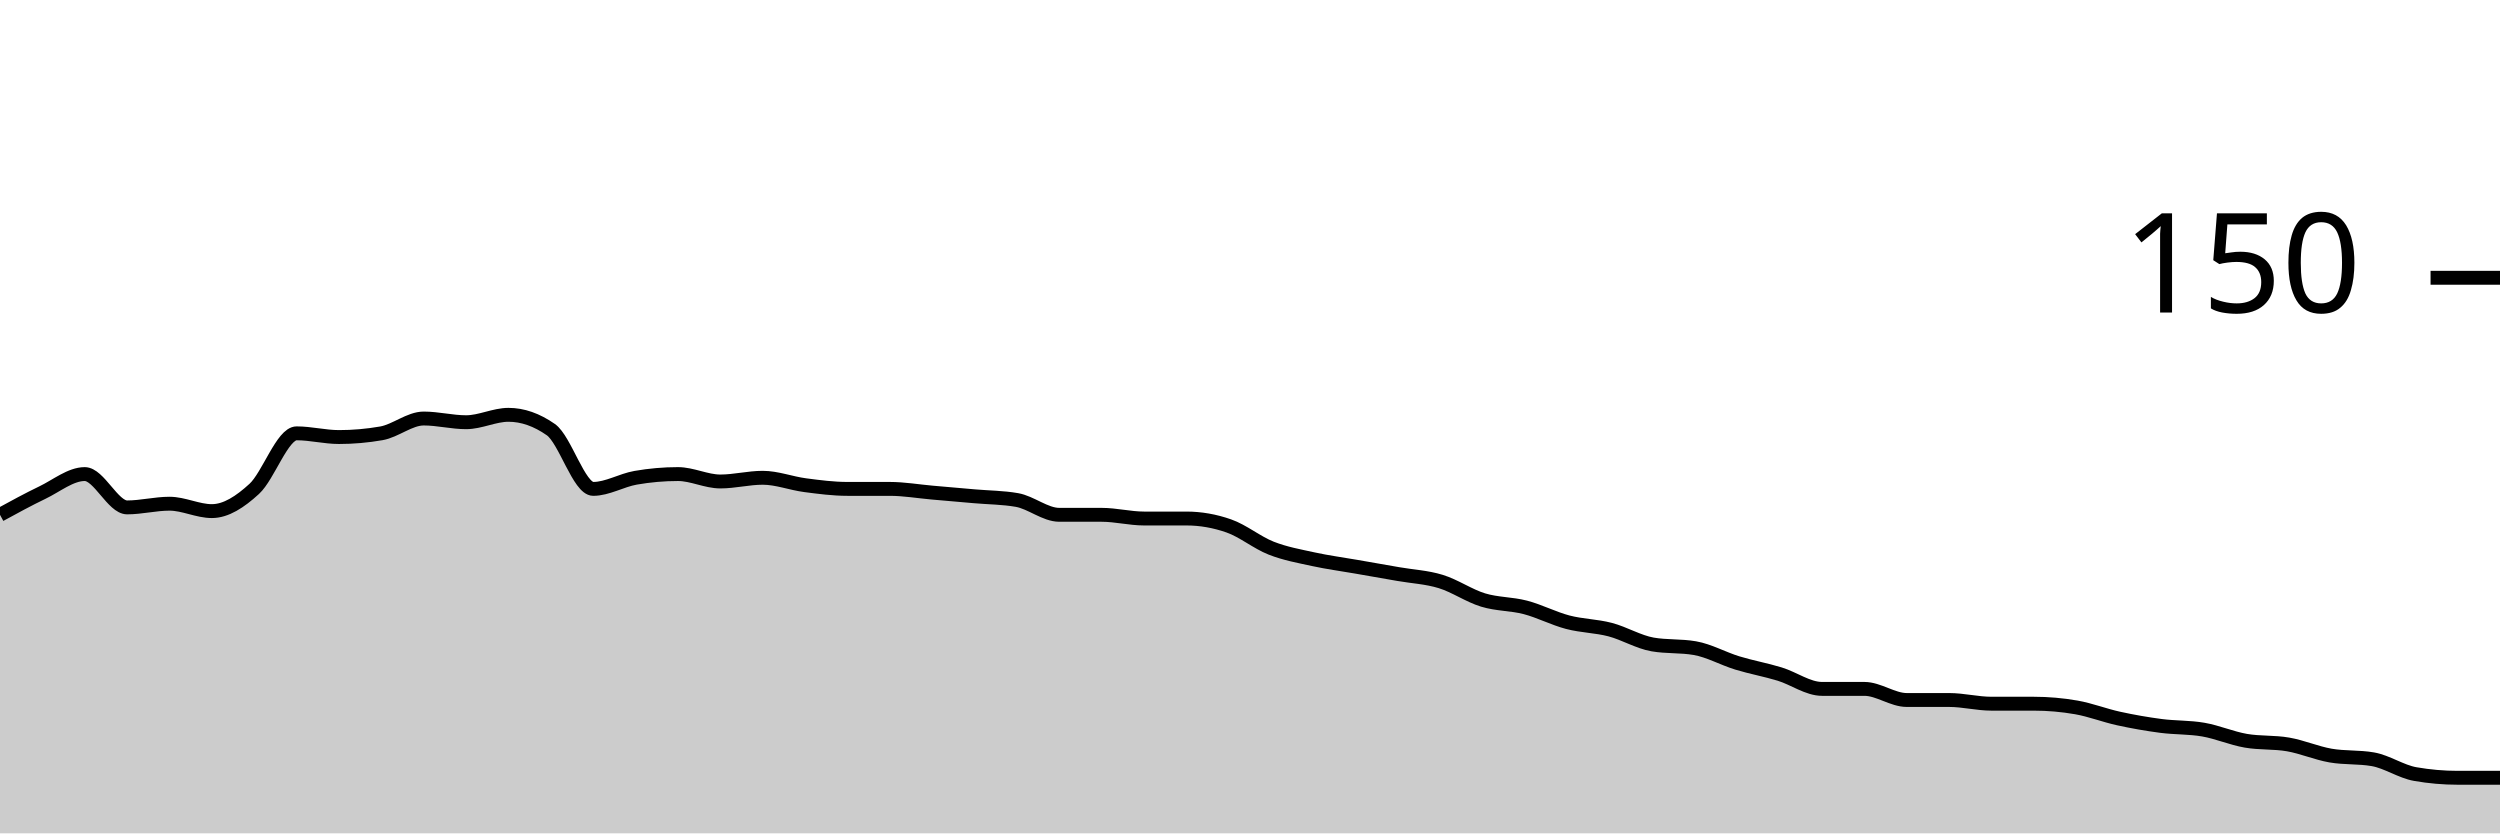
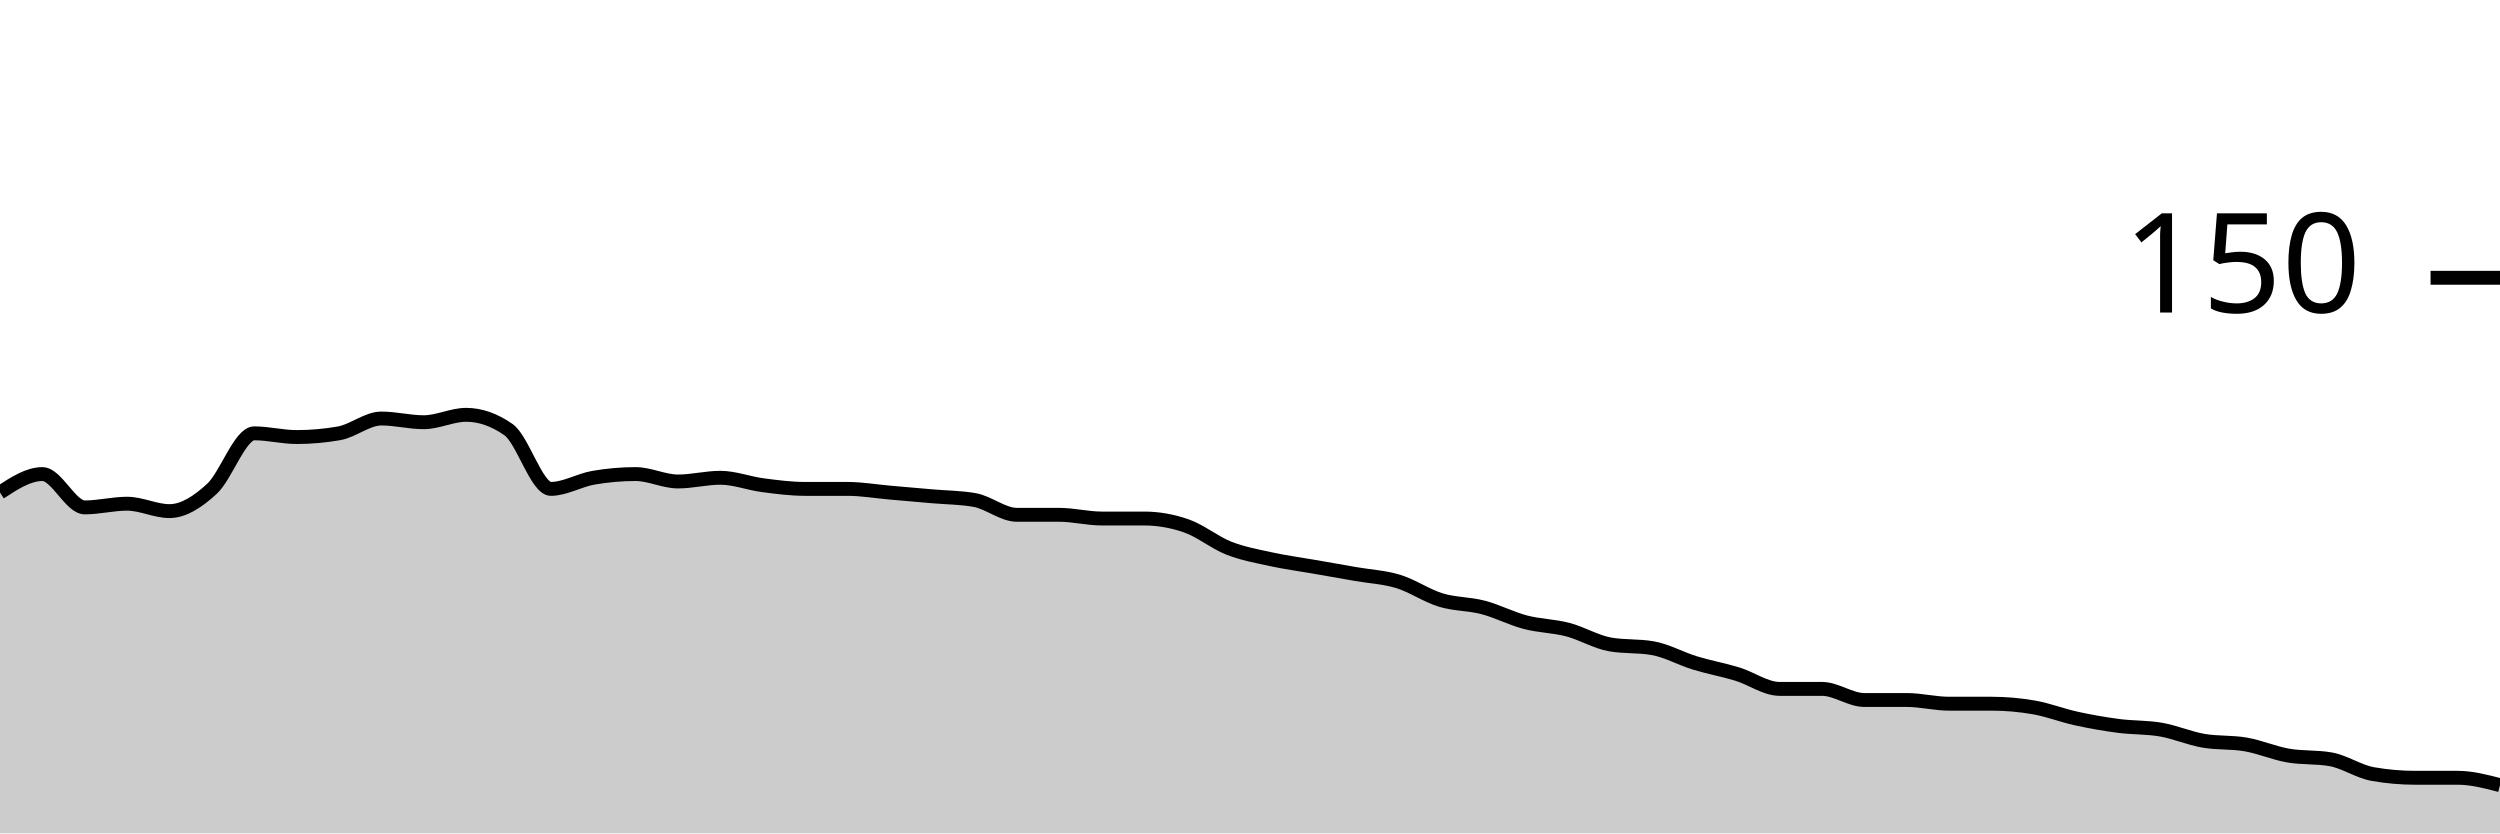
<svg xmlns="http://www.w3.org/2000/svg" viewBox="0 0 180 60">
  <g transform="translate(0,20)">
-     <path class="area" fill="rgba(0, 0, 0, 0.2)" d="M0,17.067C1.017,16.511,2.034,15.956,3.051,15.467C4.068,14.978,5.085,14.133,6.102,14.133C7.119,14.133,8.136,16.533,9.153,16.533C10.169,16.533,11.186,16.267,12.203,16.267C13.22,16.267,14.237,16.8,15.254,16.8C16.271,16.8,17.288,16.133,18.305,15.2C19.322,14.267,20.339,11.2,21.356,11.2C22.373,11.2,23.39,11.467,24.407,11.467C25.424,11.467,26.441,11.378,27.458,11.2C28.475,11.022,29.492,10.133,30.508,10.133C31.525,10.133,32.542,10.4,33.559,10.4C34.576,10.4,35.593,9.867,36.61,9.867C37.627,9.867,38.644,10.222,39.661,10.933C40.678,11.644,41.695,15.2,42.712,15.2C43.729,15.2,44.746,14.578,45.763,14.4C46.78,14.222,47.797,14.133,48.814,14.133C49.831,14.133,50.847,14.667,51.864,14.667C52.881,14.667,53.898,14.4,54.915,14.4C55.932,14.4,56.949,14.8,57.966,14.933C58.983,15.067,60,15.2,61.017,15.2C62.034,15.2,63.051,15.2,64.068,15.2C65.085,15.2,66.102,15.378,67.119,15.467C68.136,15.556,69.153,15.644,70.169,15.733C71.186,15.822,72.203,15.822,73.22,16C74.237,16.178,75.254,17.067,76.271,17.067C77.288,17.067,78.305,17.067,79.322,17.067C80.339,17.067,81.356,17.333,82.373,17.333C83.39,17.333,84.407,17.333,85.424,17.333C86.441,17.333,87.458,17.511,88.475,17.867C89.492,18.222,90.508,19.067,91.525,19.467C92.542,19.867,93.559,20.044,94.576,20.267C95.593,20.489,96.61,20.622,97.627,20.8C98.644,20.978,99.661,21.156,100.678,21.333C101.695,21.511,102.712,21.556,103.729,21.867C104.746,22.178,105.763,22.889,106.78,23.2C107.797,23.511,108.814,23.467,109.831,23.733C110.847,24,111.864,24.533,112.881,24.8C113.898,25.067,114.915,25.067,115.932,25.333C116.949,25.6,117.966,26.222,118.983,26.4C120,26.578,121.017,26.489,122.034,26.667C123.051,26.844,124.068,27.422,125.085,27.733C126.102,28.044,127.119,28.222,128.136,28.533C129.153,28.844,130.169,29.6,131.186,29.6C132.203,29.6,133.22,29.6,134.237,29.6C135.254,29.6,136.271,30.4,137.288,30.4C138.305,30.4,139.322,30.4,140.339,30.4C141.356,30.4,142.373,30.667,143.39,30.667C144.407,30.667,145.424,30.667,146.441,30.667C147.458,30.667,148.475,30.756,149.492,30.933C150.508,31.111,151.525,31.511,152.542,31.733C153.559,31.956,154.576,32.133,155.593,32.267C156.61,32.4,157.627,32.356,158.644,32.533C159.661,32.711,160.678,33.156,161.695,33.333C162.712,33.511,163.729,33.422,164.746,33.6C165.763,33.778,166.78,34.222,167.797,34.4C168.814,34.578,169.831,34.489,170.847,34.667C171.864,34.844,172.881,35.556,173.898,35.733C174.915,35.911,175.932,36,176.949,36C177.966,36,178.983,36,180,36L180,40C178.983,40,177.966,40,176.949,40C175.932,40,174.915,40,173.898,40C172.881,40,171.864,40,170.847,40C169.831,40,168.814,40,167.797,40C166.78,40,165.763,40,164.746,40C163.729,40,162.712,40,161.695,40C160.678,40,159.661,40,158.644,40C157.627,40,156.61,40,155.593,40C154.576,40,153.559,40,152.542,40C151.525,40,150.508,40,149.492,40C148.475,40,147.458,40,146.441,40C145.424,40,144.407,40,143.39,40C142.373,40,141.356,40,140.339,40C139.322,40,138.305,40,137.288,40C136.271,40,135.254,40,134.237,40C133.22,40,132.203,40,131.186,40C130.169,40,129.153,40,128.136,40C127.119,40,126.102,40,125.085,40C124.068,40,123.051,40,122.034,40C121.017,40,120,40,118.983,40C117.966,40,116.949,40,115.932,40C114.915,40,113.898,40,112.881,40C111.864,40,110.847,40,109.831,40C108.814,40,107.797,40,106.78,40C105.763,40,104.746,40,103.729,40C102.712,40,101.695,40,100.678,40C99.661,40,98.644,40,97.627,40C96.61,40,95.593,40,94.576,40C93.559,40,92.542,40,91.525,40C90.508,40,89.492,40,88.475,40C87.458,40,86.441,40,85.424,40C84.407,40,83.39,40,82.373,40C81.356,40,80.339,40,79.322,40C78.305,40,77.288,40,76.271,40C75.254,40,74.237,40,73.22,40C72.203,40,71.186,40,70.169,40C69.153,40,68.136,40,67.119,40C66.102,40,65.085,40,64.068,40C63.051,40,62.034,40,61.017,40C60,40,58.983,40,57.966,40C56.949,40,55.932,40,54.915,40C53.898,40,52.881,40,51.864,40C50.847,40,49.831,40,48.814,40C47.797,40,46.78,40,45.763,40C44.746,40,43.729,40,42.712,40C41.695,40,40.678,40,39.661,40C38.644,40,37.627,40,36.61,40C35.593,40,34.576,40,33.559,40C32.542,40,31.525,40,30.508,40C29.492,40,28.475,40,27.458,40C26.441,40,25.424,40,24.407,40C23.39,40,22.373,40,21.356,40C20.339,40,19.322,40,18.305,40C17.288,40,16.271,40,15.254,40C14.237,40,13.22,40,12.203,40C11.186,40,10.169,40,9.153,40C8.136,40,7.119,40,6.102,40C5.085,40,4.068,40,3.051,40C2.034,40,1.017,40,0,40Z" />
-     <path class="line" stroke="black" fill="none" d="M0,17.067C1.017,16.511,2.034,15.956,3.051,15.467C4.068,14.978,5.085,14.133,6.102,14.133C7.119,14.133,8.136,16.533,9.153,16.533C10.169,16.533,11.186,16.267,12.203,16.267C13.22,16.267,14.237,16.8,15.254,16.8C16.271,16.8,17.288,16.133,18.305,15.2C19.322,14.267,20.339,11.2,21.356,11.2C22.373,11.2,23.39,11.467,24.407,11.467C25.424,11.467,26.441,11.378,27.458,11.2C28.475,11.022,29.492,10.133,30.508,10.133C31.525,10.133,32.542,10.4,33.559,10.4C34.576,10.4,35.593,9.867,36.61,9.867C37.627,9.867,38.644,10.222,39.661,10.933C40.678,11.644,41.695,15.2,42.712,15.2C43.729,15.2,44.746,14.578,45.763,14.4C46.78,14.222,47.797,14.133,48.814,14.133C49.831,14.133,50.847,14.667,51.864,14.667C52.881,14.667,53.898,14.4,54.915,14.4C55.932,14.4,56.949,14.8,57.966,14.933C58.983,15.067,60,15.2,61.017,15.2C62.034,15.2,63.051,15.2,64.068,15.2C65.085,15.2,66.102,15.378,67.119,15.467C68.136,15.556,69.153,15.644,70.169,15.733C71.186,15.822,72.203,15.822,73.22,16C74.237,16.178,75.254,17.067,76.271,17.067C77.288,17.067,78.305,17.067,79.322,17.067C80.339,17.067,81.356,17.333,82.373,17.333C83.39,17.333,84.407,17.333,85.424,17.333C86.441,17.333,87.458,17.511,88.475,17.867C89.492,18.222,90.508,19.067,91.525,19.467C92.542,19.867,93.559,20.044,94.576,20.267C95.593,20.489,96.61,20.622,97.627,20.8C98.644,20.978,99.661,21.156,100.678,21.333C101.695,21.511,102.712,21.556,103.729,21.867C104.746,22.178,105.763,22.889,106.78,23.2C107.797,23.511,108.814,23.467,109.831,23.733C110.847,24,111.864,24.533,112.881,24.8C113.898,25.067,114.915,25.067,115.932,25.333C116.949,25.6,117.966,26.222,118.983,26.4C120,26.578,121.017,26.489,122.034,26.667C123.051,26.844,124.068,27.422,125.085,27.733C126.102,28.044,127.119,28.222,128.136,28.533C129.153,28.844,130.169,29.6,131.186,29.6C132.203,29.6,133.22,29.6,134.237,29.6C135.254,29.6,136.271,30.4,137.288,30.4C138.305,30.4,139.322,30.4,140.339,30.4C141.356,30.4,142.373,30.667,143.39,30.667C144.407,30.667,145.424,30.667,146.441,30.667C147.458,30.667,148.475,30.756,149.492,30.933C150.508,31.111,151.525,31.511,152.542,31.733C153.559,31.956,154.576,32.133,155.593,32.267C156.61,32.4,157.627,32.356,158.644,32.533C159.661,32.711,160.678,33.156,161.695,33.333C162.712,33.511,163.729,33.422,164.746,33.6C165.763,33.778,166.78,34.222,167.797,34.4C168.814,34.578,169.831,34.489,170.847,34.667C171.864,34.844,172.881,35.556,173.898,35.733C174.915,35.911,175.932,36,176.949,36C177.966,36,178.983,36,180,36" />
+     <path class="area" fill="rgba(0, 0, 0, 0.2)" d="M0,15.467C1.017,14.8,2.034,14.133,3.051,14.133C4.068,14.133,5.085,16.533,6.102,16.533C7.119,16.533,8.136,16.267,9.153,16.267C10.169,16.267,11.186,16.8,12.203,16.8C13.22,16.8,14.237,16.133,15.254,15.2C16.271,14.267,17.288,11.2,18.305,11.2C19.322,11.2,20.339,11.467,21.356,11.467C22.373,11.467,23.39,11.378,24.407,11.2C25.424,11.022,26.441,10.133,27.458,10.133C28.475,10.133,29.492,10.4,30.508,10.4C31.525,10.4,32.542,9.867,33.559,9.867C34.576,9.867,35.593,10.222,36.61,10.933C37.627,11.644,38.644,15.2,39.661,15.2C40.678,15.2,41.695,14.578,42.712,14.4C43.729,14.222,44.746,14.133,45.763,14.133C46.78,14.133,47.797,14.667,48.814,14.667C49.831,14.667,50.847,14.4,51.864,14.4C52.881,14.4,53.898,14.8,54.915,14.933C55.932,15.067,56.949,15.2,57.966,15.2C58.983,15.2,60,15.2,61.017,15.2C62.034,15.2,63.051,15.378,64.068,15.467C65.085,15.556,66.102,15.644,67.119,15.733C68.136,15.822,69.153,15.822,70.169,16C71.186,16.178,72.203,17.067,73.22,17.067C74.237,17.067,75.254,17.067,76.271,17.067C77.288,17.067,78.305,17.333,79.322,17.333C80.339,17.333,81.356,17.333,82.373,17.333C83.39,17.333,84.407,17.511,85.424,17.867C86.441,18.222,87.458,19.067,88.475,19.467C89.492,19.867,90.508,20.044,91.525,20.267C92.542,20.489,93.559,20.622,94.576,20.8C95.593,20.978,96.61,21.156,97.627,21.333C98.644,21.511,99.661,21.556,100.678,21.867C101.695,22.178,102.712,22.889,103.729,23.2C104.746,23.511,105.763,23.467,106.78,23.733C107.797,24,108.814,24.533,109.831,24.8C110.847,25.067,111.864,25.067,112.881,25.333C113.898,25.6,114.915,26.222,115.932,26.4C116.949,26.578,117.966,26.489,118.983,26.667C120,26.844,121.017,27.422,122.034,27.733C123.051,28.044,124.068,28.222,125.085,28.533C126.102,28.844,127.119,29.6,128.136,29.6C129.153,29.6,130.169,29.6,131.186,29.6C132.203,29.6,133.22,30.4,134.237,30.4C135.254,30.4,136.271,30.4,137.288,30.4C138.305,30.4,139.322,30.667,140.339,30.667C141.356,30.667,142.373,30.667,143.39,30.667C144.407,30.667,145.424,30.756,146.441,30.933C147.458,31.111,148.475,31.511,149.492,31.733C150.508,31.956,151.525,32.133,152.542,32.267C153.559,32.4,154.576,32.356,155.593,32.533C156.61,32.711,157.627,33.156,158.644,33.333C159.661,33.511,160.678,33.422,161.695,33.6C162.712,33.778,163.729,34.222,164.746,34.4C165.763,34.578,166.78,34.489,167.797,34.667C168.814,34.844,169.831,35.556,170.847,35.733C171.864,35.911,172.881,36,173.898,36C174.915,36,175.932,36,176.949,36C177.966,36,178.983,36.267,180,36.533L180,40C178.983,40,177.966,40,176.949,40C175.932,40,174.915,40,173.898,40C172.881,40,171.864,40,170.847,40C169.831,40,168.814,40,167.797,40C166.78,40,165.763,40,164.746,40C163.729,40,162.712,40,161.695,40C160.678,40,159.661,40,158.644,40C157.627,40,156.61,40,155.593,40C154.576,40,153.559,40,152.542,40C151.525,40,150.508,40,149.492,40C148.475,40,147.458,40,146.441,40C145.424,40,144.407,40,143.39,40C142.373,40,141.356,40,140.339,40C139.322,40,138.305,40,137.288,40C136.271,40,135.254,40,134.237,40C133.22,40,132.203,40,131.186,40C130.169,40,129.153,40,128.136,40C127.119,40,126.102,40,125.085,40C124.068,40,123.051,40,122.034,40C121.017,40,120,40,118.983,40C117.966,40,116.949,40,115.932,40C114.915,40,113.898,40,112.881,40C111.864,40,110.847,40,109.831,40C108.814,40,107.797,40,106.78,40C105.763,40,104.746,40,103.729,40C102.712,40,101.695,40,100.678,40C99.661,40,98.644,40,97.627,40C96.61,40,95.593,40,94.576,40C93.559,40,92.542,40,91.525,40C90.508,40,89.492,40,88.475,40C87.458,40,86.441,40,85.424,40C84.407,40,83.39,40,82.373,40C81.356,40,80.339,40,79.322,40C78.305,40,77.288,40,76.271,40C75.254,40,74.237,40,73.22,40C72.203,40,71.186,40,70.169,40C69.153,40,68.136,40,67.119,40C66.102,40,65.085,40,64.068,40C63.051,40,62.034,40,61.017,40C60,40,58.983,40,57.966,40C56.949,40,55.932,40,54.915,40C53.898,40,52.881,40,51.864,40C50.847,40,49.831,40,48.814,40C47.797,40,46.78,40,45.763,40C44.746,40,43.729,40,42.712,40C41.695,40,40.678,40,39.661,40C38.644,40,37.627,40,36.61,40C35.593,40,34.576,40,33.559,40C32.542,40,31.525,40,30.508,40C29.492,40,28.475,40,27.458,40C26.441,40,25.424,40,24.407,40C23.39,40,22.373,40,21.356,40C20.339,40,19.322,40,18.305,40C17.288,40,16.271,40,15.254,40C14.237,40,13.22,40,12.203,40C11.186,40,10.169,40,9.153,40C8.136,40,7.119,40,6.102,40C5.085,40,4.068,40,3.051,40C2.034,40,1.017,40,0,40Z" />
+     <path class="line" stroke="black" fill="none" d="M0,15.467C1.017,14.8,2.034,14.133,3.051,14.133C4.068,14.133,5.085,16.533,6.102,16.533C7.119,16.533,8.136,16.267,9.153,16.267C10.169,16.267,11.186,16.8,12.203,16.8C13.22,16.8,14.237,16.133,15.254,15.2C16.271,14.267,17.288,11.2,18.305,11.2C19.322,11.2,20.339,11.467,21.356,11.467C22.373,11.467,23.39,11.378,24.407,11.2C25.424,11.022,26.441,10.133,27.458,10.133C28.475,10.133,29.492,10.4,30.508,10.4C31.525,10.4,32.542,9.867,33.559,9.867C34.576,9.867,35.593,10.222,36.61,10.933C37.627,11.644,38.644,15.2,39.661,15.2C40.678,15.2,41.695,14.578,42.712,14.4C43.729,14.222,44.746,14.133,45.763,14.133C46.78,14.133,47.797,14.667,48.814,14.667C49.831,14.667,50.847,14.4,51.864,14.4C52.881,14.4,53.898,14.8,54.915,14.933C55.932,15.067,56.949,15.2,57.966,15.2C58.983,15.2,60,15.2,61.017,15.2C62.034,15.2,63.051,15.378,64.068,15.467C65.085,15.556,66.102,15.644,67.119,15.733C68.136,15.822,69.153,15.822,70.169,16C71.186,16.178,72.203,17.067,73.22,17.067C74.237,17.067,75.254,17.067,76.271,17.067C77.288,17.067,78.305,17.333,79.322,17.333C80.339,17.333,81.356,17.333,82.373,17.333C83.39,17.333,84.407,17.511,85.424,17.867C86.441,18.222,87.458,19.067,88.475,19.467C89.492,19.867,90.508,20.044,91.525,20.267C92.542,20.489,93.559,20.622,94.576,20.8C95.593,20.978,96.61,21.156,97.627,21.333C98.644,21.511,99.661,21.556,100.678,21.867C101.695,22.178,102.712,22.889,103.729,23.2C104.746,23.511,105.763,23.467,106.78,23.733C107.797,24,108.814,24.533,109.831,24.8C110.847,25.067,111.864,25.067,112.881,25.333C113.898,25.6,114.915,26.222,115.932,26.4C116.949,26.578,117.966,26.489,118.983,26.667C120,26.844,121.017,27.422,122.034,27.733C123.051,28.044,124.068,28.222,125.085,28.533C126.102,28.844,127.119,29.6,128.136,29.6C129.153,29.6,130.169,29.6,131.186,29.6C132.203,29.6,133.22,30.4,134.237,30.4C135.254,30.4,136.271,30.4,137.288,30.4C138.305,30.4,139.322,30.667,140.339,30.667C141.356,30.667,142.373,30.667,143.39,30.667C144.407,30.667,145.424,30.756,146.441,30.933C147.458,31.111,148.475,31.511,149.492,31.733C150.508,31.956,151.525,32.133,152.542,32.267C153.559,32.4,154.576,32.356,155.593,32.533C156.61,32.711,157.627,33.156,158.644,33.333C159.661,33.511,160.678,33.422,161.695,33.6C162.712,33.778,163.729,34.222,164.746,34.4C165.763,34.578,166.78,34.489,167.797,34.667C168.814,34.844,169.831,35.556,170.847,35.733C171.864,35.911,172.881,36,173.898,36C174.915,36,175.932,36,176.949,36C177.966,36,178.983,36.267,180,36.533" />
    <path class="axis-ceiling" stroke-width="1" stroke="black" fill="none" d="M175,0L180,0" />
    <text class="axis-ceiling-label" font-family="sans-serif" text-anchor="end" font-size="10px" x="170" y="2.5">150</text>
  </g>
</svg>
